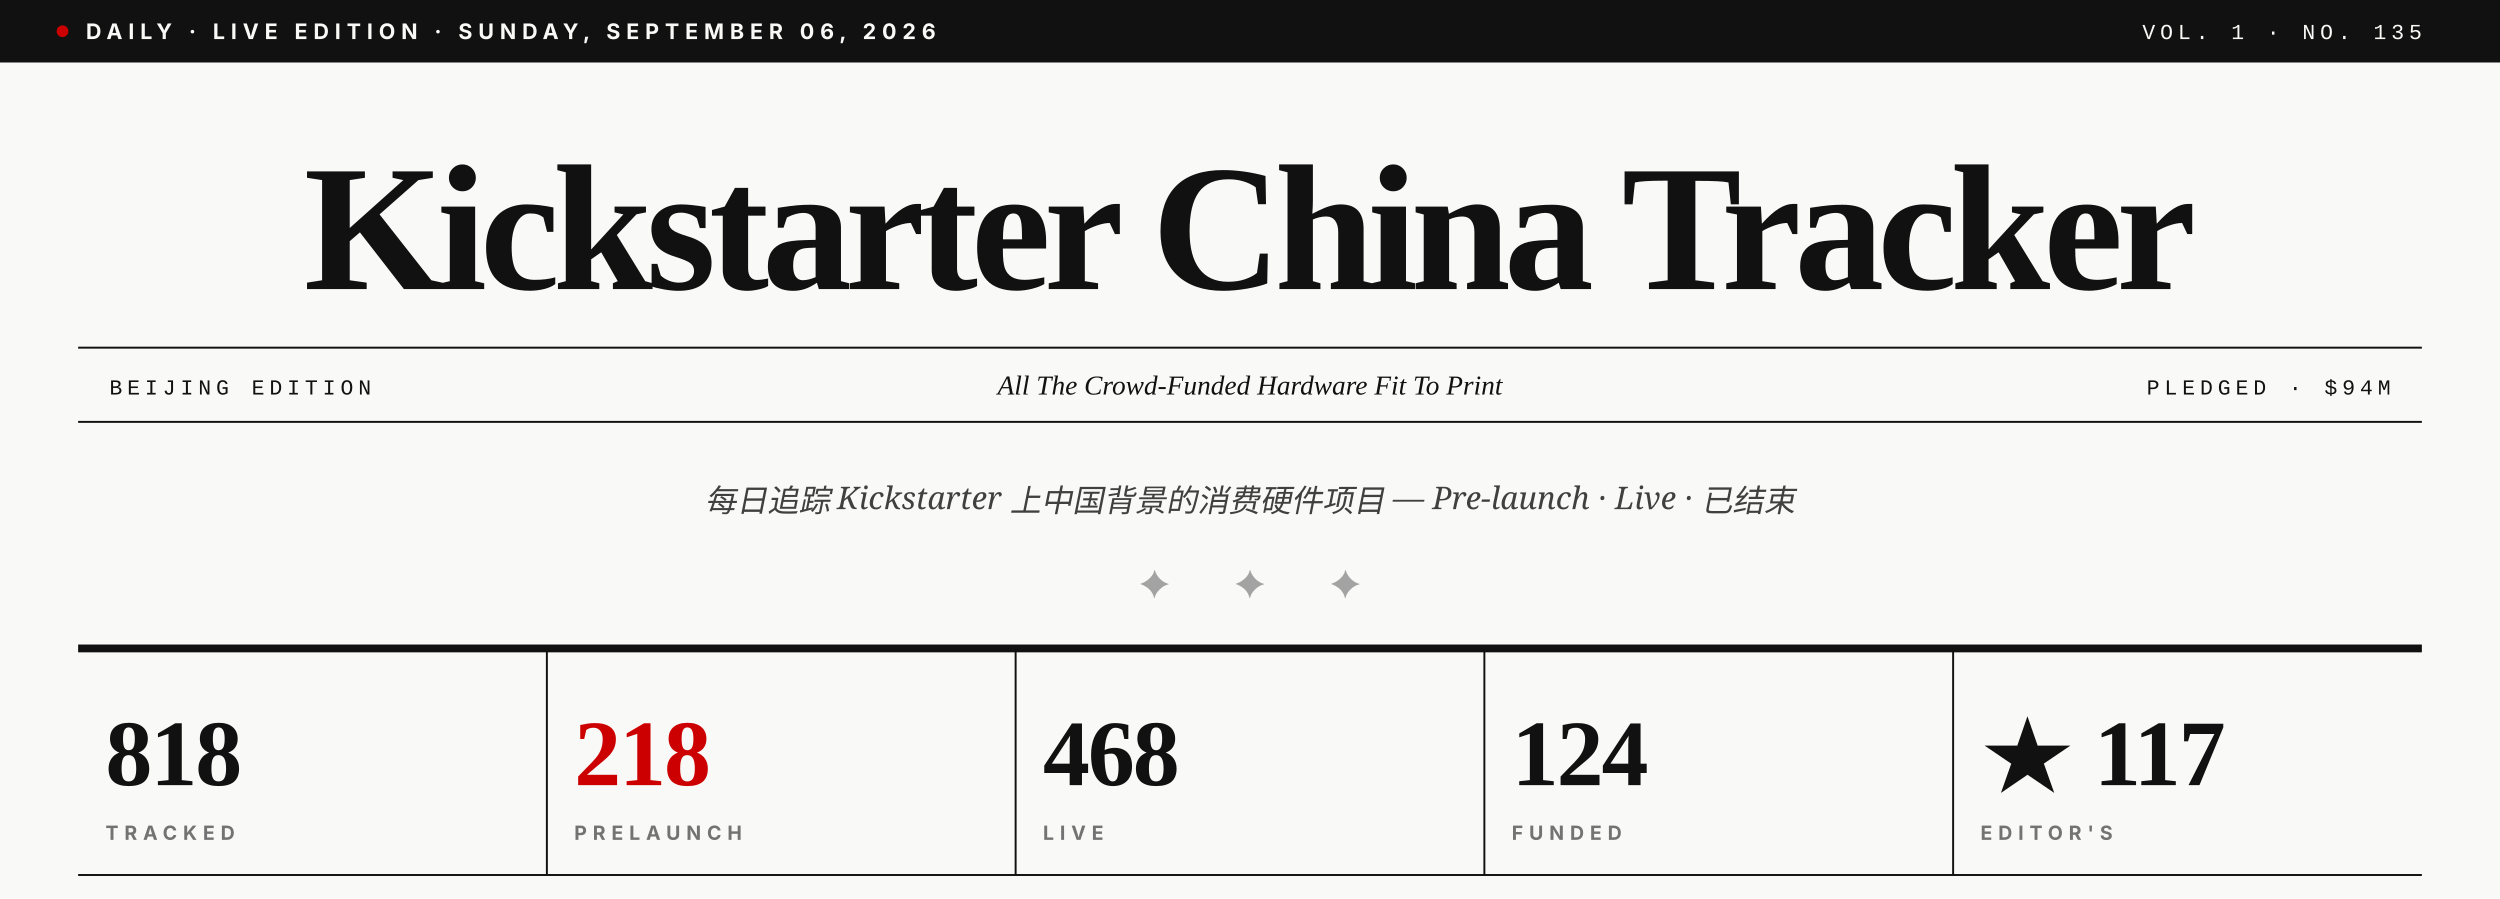
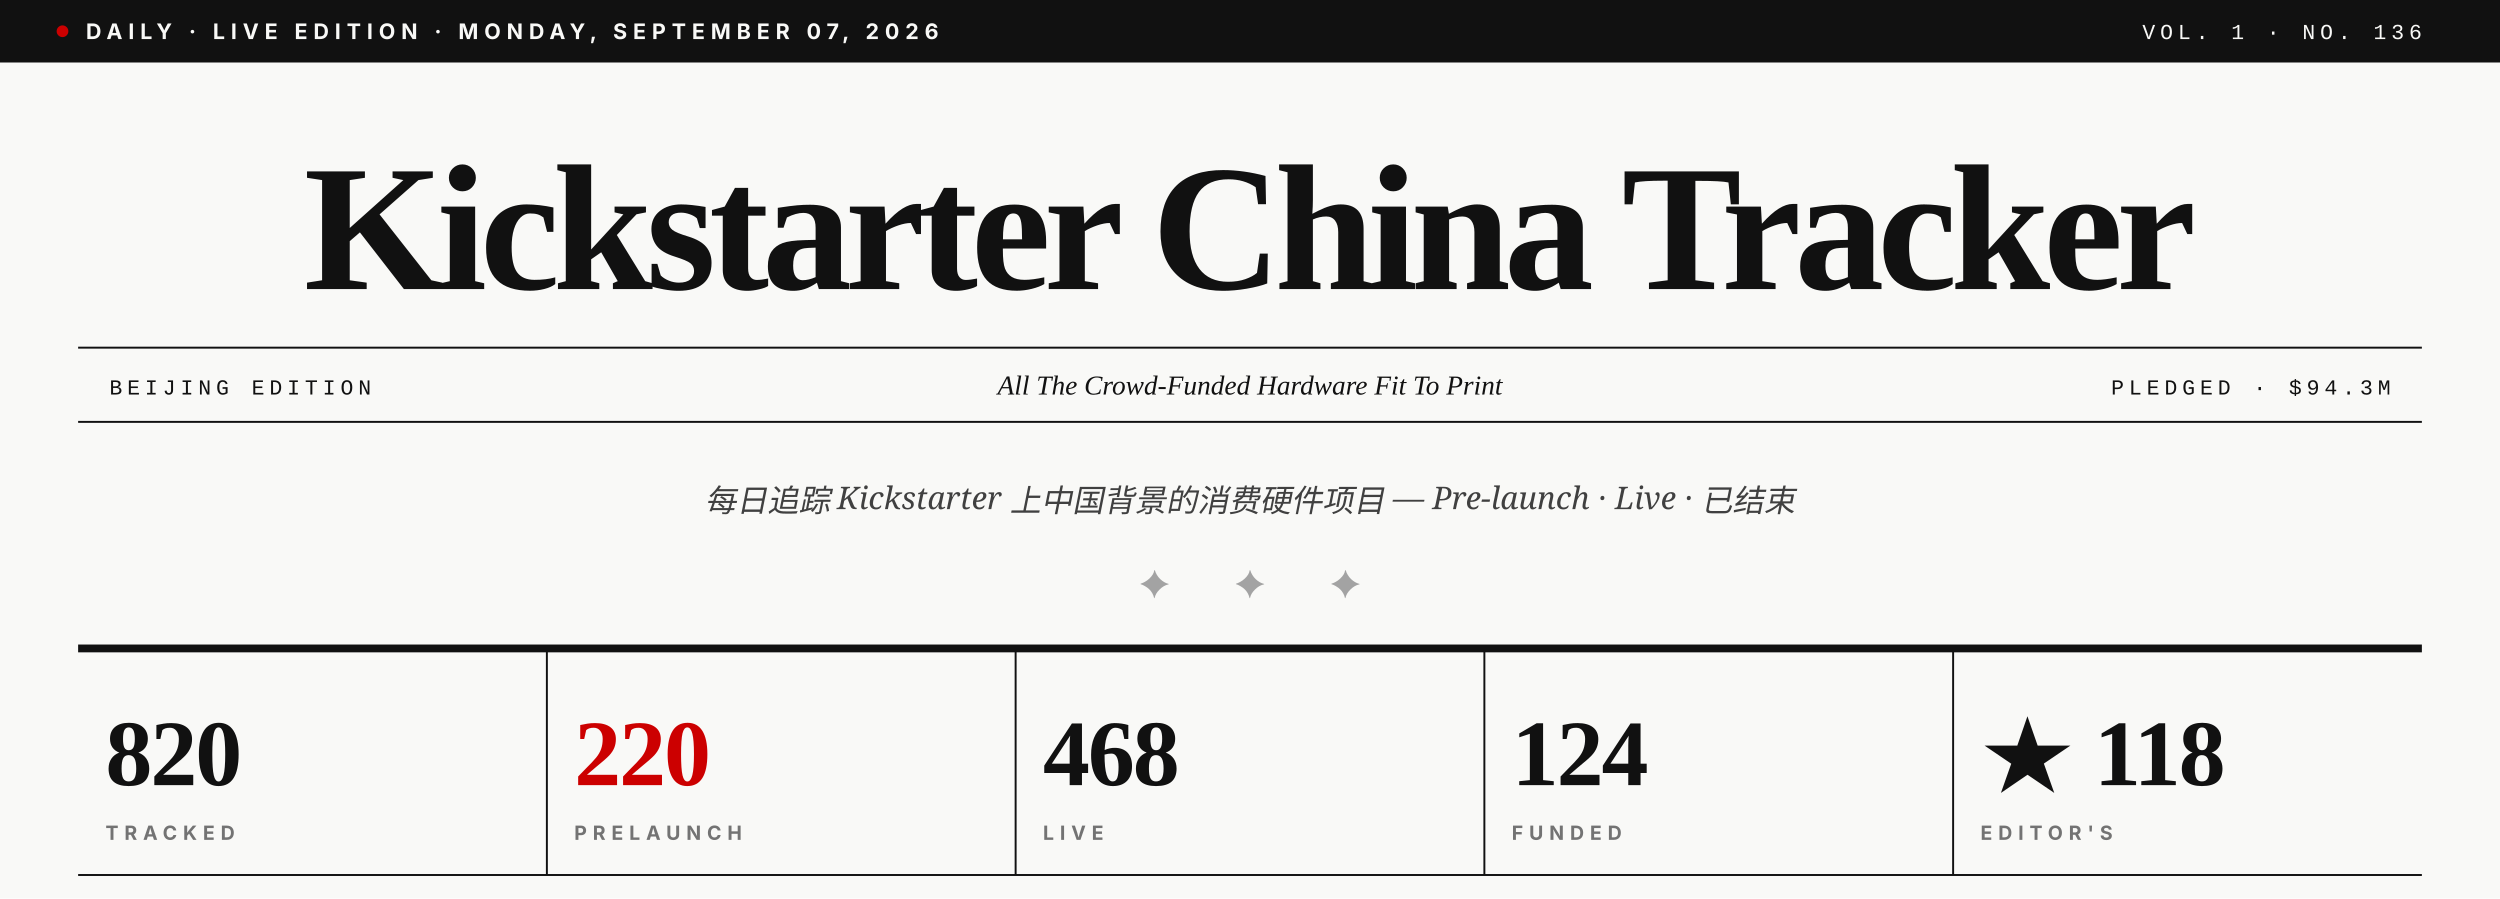
- <svg xmlns="http://www.w3.org/2000/svg" viewBox="0 0 1280 460" role="img" aria-label="Kickstarter China Tracker · Vol. 1 · No. 135">
+ <svg xmlns="http://www.w3.org/2000/svg" viewBox="0 0 1280 460" role="img" aria-label="Kickstarter China Tracker · Vol. 1 · No. 136">
  <rect width="1280" height="460" fill="#F9F9F7" />
  <rect x="0" y="0" width="1280" height="32" fill="#111111" />
  <circle cx="32" cy="16" r="3" fill="#CC0000" />
-   <text x="44" y="20" font-family="Inter, Helvetica, sans-serif" font-size="11" font-weight="700" fill="#F9F9F7" letter-spacing="3">DAILY · LIVE EDITION · SUNDAY, SEPTEMBER 06, 2026</text>
-   <text x="1240" y="20" text-anchor="end" font-family="JetBrains Mono, Courier New, monospace" font-size="11" font-weight="500" fill="#F9F9F7" letter-spacing="2.5">VOL. 1 · NO. 135</text>
+   <text x="44" y="20" font-family="Inter, Helvetica, sans-serif" font-size="11" font-weight="700" fill="#F9F9F7" letter-spacing="3">DAILY · LIVE EDITION · MONDAY, SEPTEMBER 07, 2026</text>
+   <text x="1240" y="20" text-anchor="end" font-family="JetBrains Mono, Courier New, monospace" font-size="11" font-weight="500" fill="#F9F9F7" letter-spacing="2.5">VOL. 1 · NO. 136</text>
  <text x="640" y="148" text-anchor="middle" font-family="Playfair Display, Times New Roman, serif" font-size="92" font-weight="900" fill="#111111" letter-spacing="-3.5">Kickstarter China Tracker</text>
  <line x1="40" y1="178" x2="1240" y2="178" stroke="#111111" stroke-width="1" />
  <line x1="40" y1="216" x2="1240" y2="216" stroke="#111111" stroke-width="1" />
  <text x="56" y="202" font-family="JetBrains Mono, Courier New, monospace" font-size="11" font-weight="500" fill="#111111" letter-spacing="2.5">BEIJING EDITION</text>
  <text x="640" y="202" text-anchor="middle" font-family="Playfair Display, Times New Roman, serif" font-size="14" font-style="italic" fill="#111111">All The Crowd-Funded Hardware Fit To Print</text>
-   <text x="1224" y="202" text-anchor="end" font-family="JetBrains Mono, Courier New, monospace" font-size="11" font-weight="500" fill="#111111" letter-spacing="2.5">PLEDGED · $94M</text>
+   <text x="1224" y="202" text-anchor="end" font-family="JetBrains Mono, Courier New, monospace" font-size="11" font-weight="500" fill="#111111" letter-spacing="2.5">PLEDGED · $94.3M</text>
  <text x="640" y="262" text-anchor="middle" font-family="Lora, Georgia, serif" font-size="16" font-style="italic" fill="#404040">每日追踪 Kickstarter 上中国背景的消费硬件项目 — Pre-launch · Live · 已结束</text>
  <text x="640" y="306" text-anchor="middle" font-family="Playfair Display, Times New Roman, serif" font-size="20" fill="#A3A3A3" letter-spacing="14">✦  ✦  ✦</text>
  <line x1="40" y1="332" x2="1240" y2="332" stroke="#111111" stroke-width="4" />
-   <text x="54" y="402" font-family="Playfair Display, Times New Roman, serif" font-size="48" font-weight="900" fill="#111111" letter-spacing="-1">818</text>
+   <text x="54" y="402" font-family="Playfair Display, Times New Roman, serif" font-size="48" font-weight="900" fill="#111111" letter-spacing="-1">820</text>
  <text x="54" y="430" font-family="Inter, Helvetica, sans-serif" font-size="10" font-weight="700" fill="#737373" letter-spacing="3">TRACKED</text>
  <line x1="280" y1="332" x2="280" y2="448" stroke="#111111" stroke-width="1" />
-   <text x="294" y="402" font-family="Playfair Display, Times New Roman, serif" font-size="48" font-weight="900" fill="#CC0000" letter-spacing="-1">218</text>
+   <text x="294" y="402" font-family="Playfair Display, Times New Roman, serif" font-size="48" font-weight="900" fill="#CC0000" letter-spacing="-1">220</text>
  <text x="294" y="430" font-family="Inter, Helvetica, sans-serif" font-size="10" font-weight="700" fill="#737373" letter-spacing="3">PRELAUNCH</text>
  <line x1="520" y1="332" x2="520" y2="448" stroke="#111111" stroke-width="1" />
  <text x="534" y="402" font-family="Playfair Display, Times New Roman, serif" font-size="48" font-weight="900" fill="#111111" letter-spacing="-1">468</text>
  <text x="534" y="430" font-family="Inter, Helvetica, sans-serif" font-size="10" font-weight="700" fill="#737373" letter-spacing="3">LIVE</text>
  <line x1="760" y1="332" x2="760" y2="448" stroke="#111111" stroke-width="1" />
  <text x="774" y="402" font-family="Playfair Display, Times New Roman, serif" font-size="48" font-weight="900" fill="#111111" letter-spacing="-1">124</text>
  <text x="774" y="430" font-family="Inter, Helvetica, sans-serif" font-size="10" font-weight="700" fill="#737373" letter-spacing="3">FUNDED</text>
  <line x1="1000" y1="332" x2="1000" y2="448" stroke="#111111" stroke-width="1" />
-   <text x="1014" y="402" font-family="Playfair Display, Times New Roman, serif" font-size="48" font-weight="900" fill="#111111" letter-spacing="-1">★ 117</text>
+   <text x="1014" y="402" font-family="Playfair Display, Times New Roman, serif" font-size="48" font-weight="900" fill="#111111" letter-spacing="-1">★ 118</text>
  <text x="1014" y="430" font-family="Inter, Helvetica, sans-serif" font-size="10" font-weight="700" fill="#737373" letter-spacing="3">EDITOR'S</text>
  <line x1="40" y1="448" x2="1240" y2="448" stroke="#111111" stroke-width="1" />
</svg>
